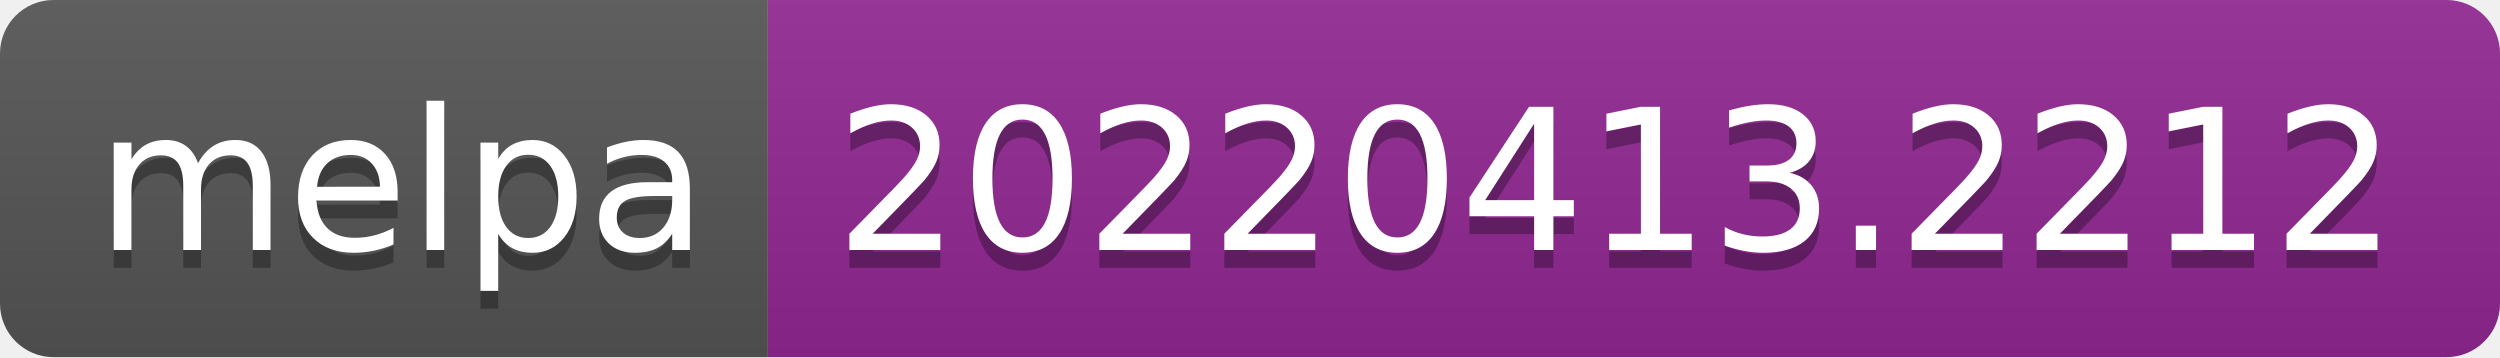
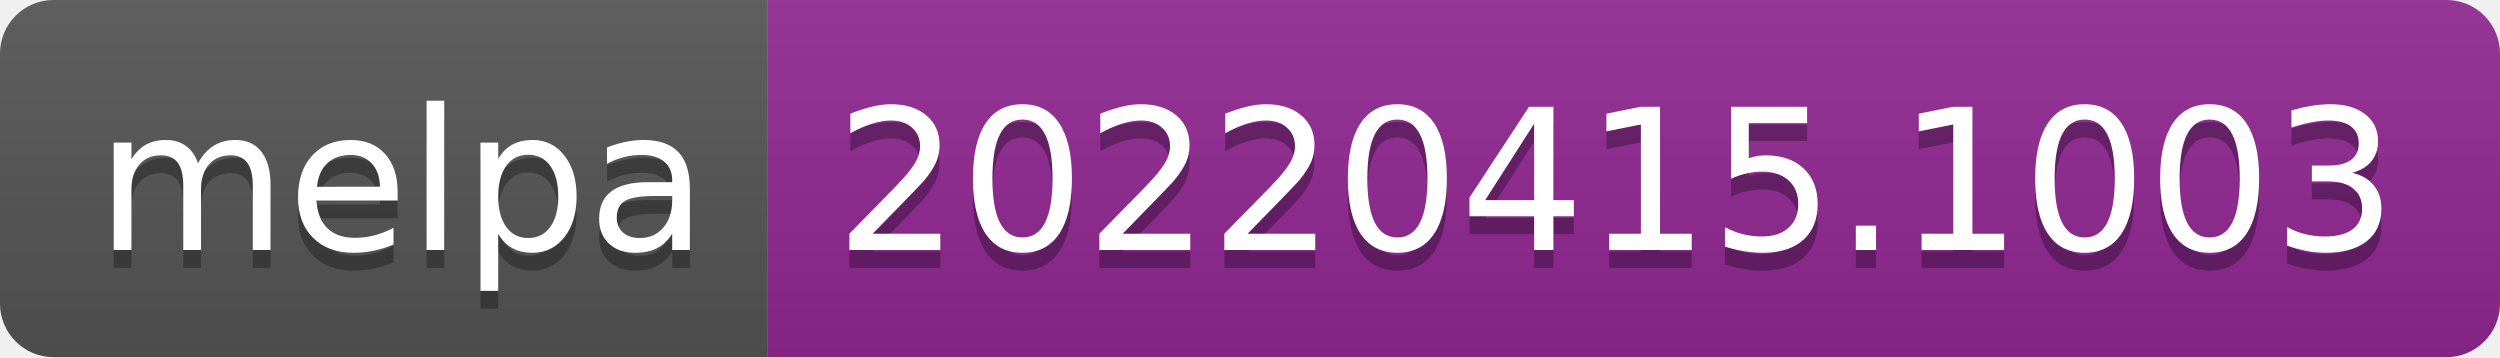
- <svg xmlns="http://www.w3.org/2000/svg" width="140" height="20" role="img" aria-label="melpa: 20220413.2212">
+ <svg xmlns="http://www.w3.org/2000/svg" width="140" height="20" role="img" aria-label="melpa: 20220415.1003">
  <linearGradient id="s" x2="0" y2="100%">
    <stop offset="0" stop-color="#bbb" stop-opacity=".1" />
    <stop offset="1" stop-opacity=".1" />
  </linearGradient>
  <clipPath id="r">
    <rect width="140" height="20" rx="3" fill="#fff" />
  </clipPath>
  <g clip-path="url(#r)">
    <rect width="43" height="20" fill="#555" />
    <rect x="43" width="97" height="20" fill="#922793" />
    <rect width="140" height="20" fill="url(#s)" />
  </g>
  <g fill="#fff" text-anchor="middle" font-family="Verdana,Geneva,DejaVu Sans,sans-serif" text-rendering="geometricPrecision" font-size="110">
    <text aria-hidden="true" x="225" y="150" fill="#010101" fill-opacity=".3" transform="scale(.1)" textLength="330">melpa</text>
    <text x="225" y="140" transform="scale(.1)" fill="#fff" textLength="330">melpa</text>
-     <text aria-hidden="true" x="905" y="150" fill="#010101" fill-opacity=".3" transform="scale(.1)" textLength="870">20220413.2212</text>
-     <text x="905" y="140" transform="scale(.1)" fill="#fff" textLength="870">20220413.2212</text>
+     <text aria-hidden="true" x="905" y="150" fill="#010101" fill-opacity=".3" transform="scale(.1)" textLength="870">20220415.1003</text>
+     <text x="905" y="140" transform="scale(.1)" fill="#fff" textLength="870">20220415.1003</text>
  </g>
</svg>
